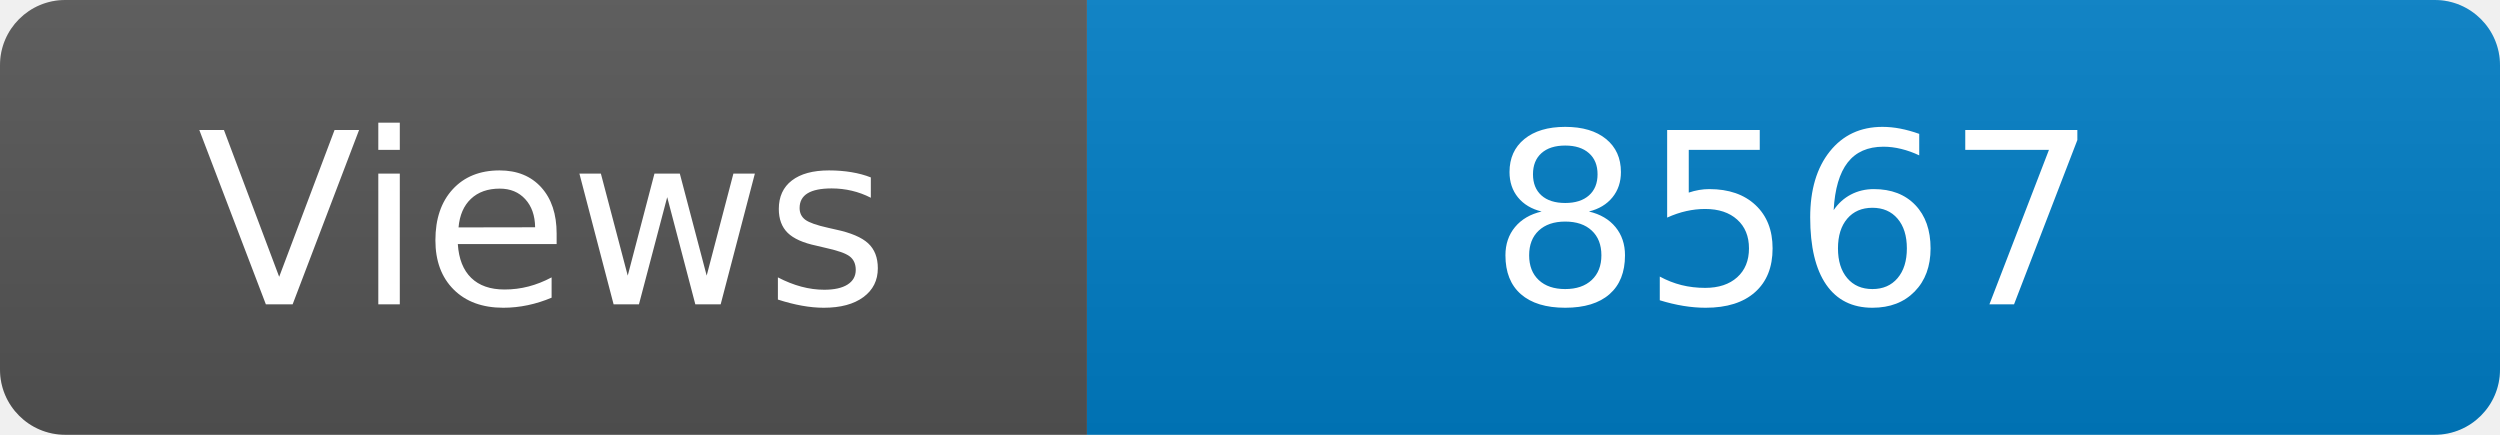
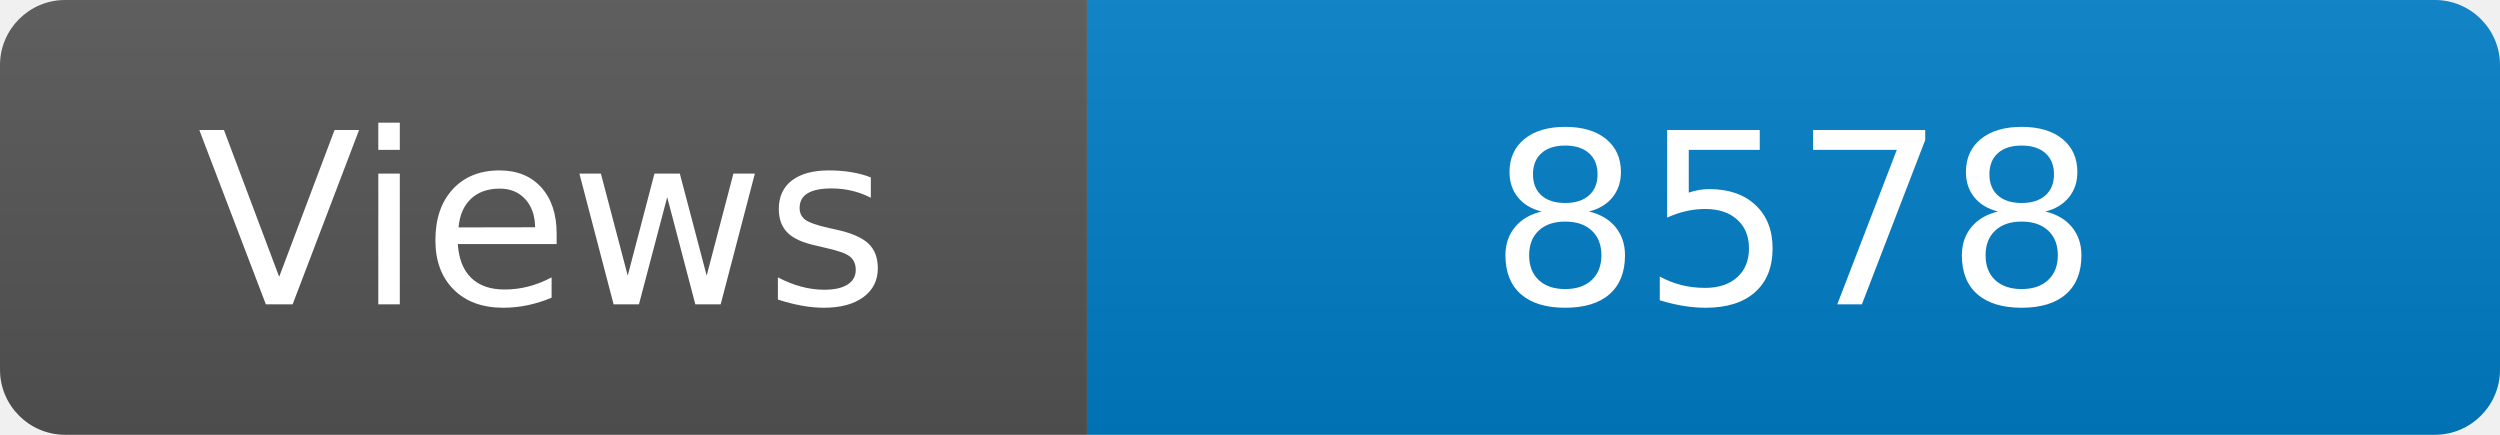
<svg xmlns="http://www.w3.org/2000/svg" width="115" height="20" role="img" aria-label="Maintained?: yes">
  <linearGradient id="s" x2="0" y2="100%">
    <stop offset="0" stop-color="#bbb" stop-opacity=".1" />
    <stop offset="1" stop-opacity=".1" />
  </linearGradient>
  <clipPath id="r">
    <rect width="115" height="20" rx="3" fill="#fff" />
  </clipPath>
  <g clip-path="url(#r)">
    <rect width="50" height="20" fill="#555" />
    <rect x="50" width="160" height="20" fill="#007ec6" />
    <rect width="115" height="20" fill="url(#s)" />
  </g>
  <g fill="#fff" text-anchor="middle" font-family="Verdana,Geneva,DejaVu Sans,sans-serif" font-size="110">
    <text x="250" y="140" transform="scale(.1)" fill="#fff">Views</text>
-     <text x="825" y="140" transform="scale(.1)" fill="#fff">8567</text>
+     <text x="825" y="140" transform="scale(.1)" fill="#fff">8578</text>
  </g>
</svg>
